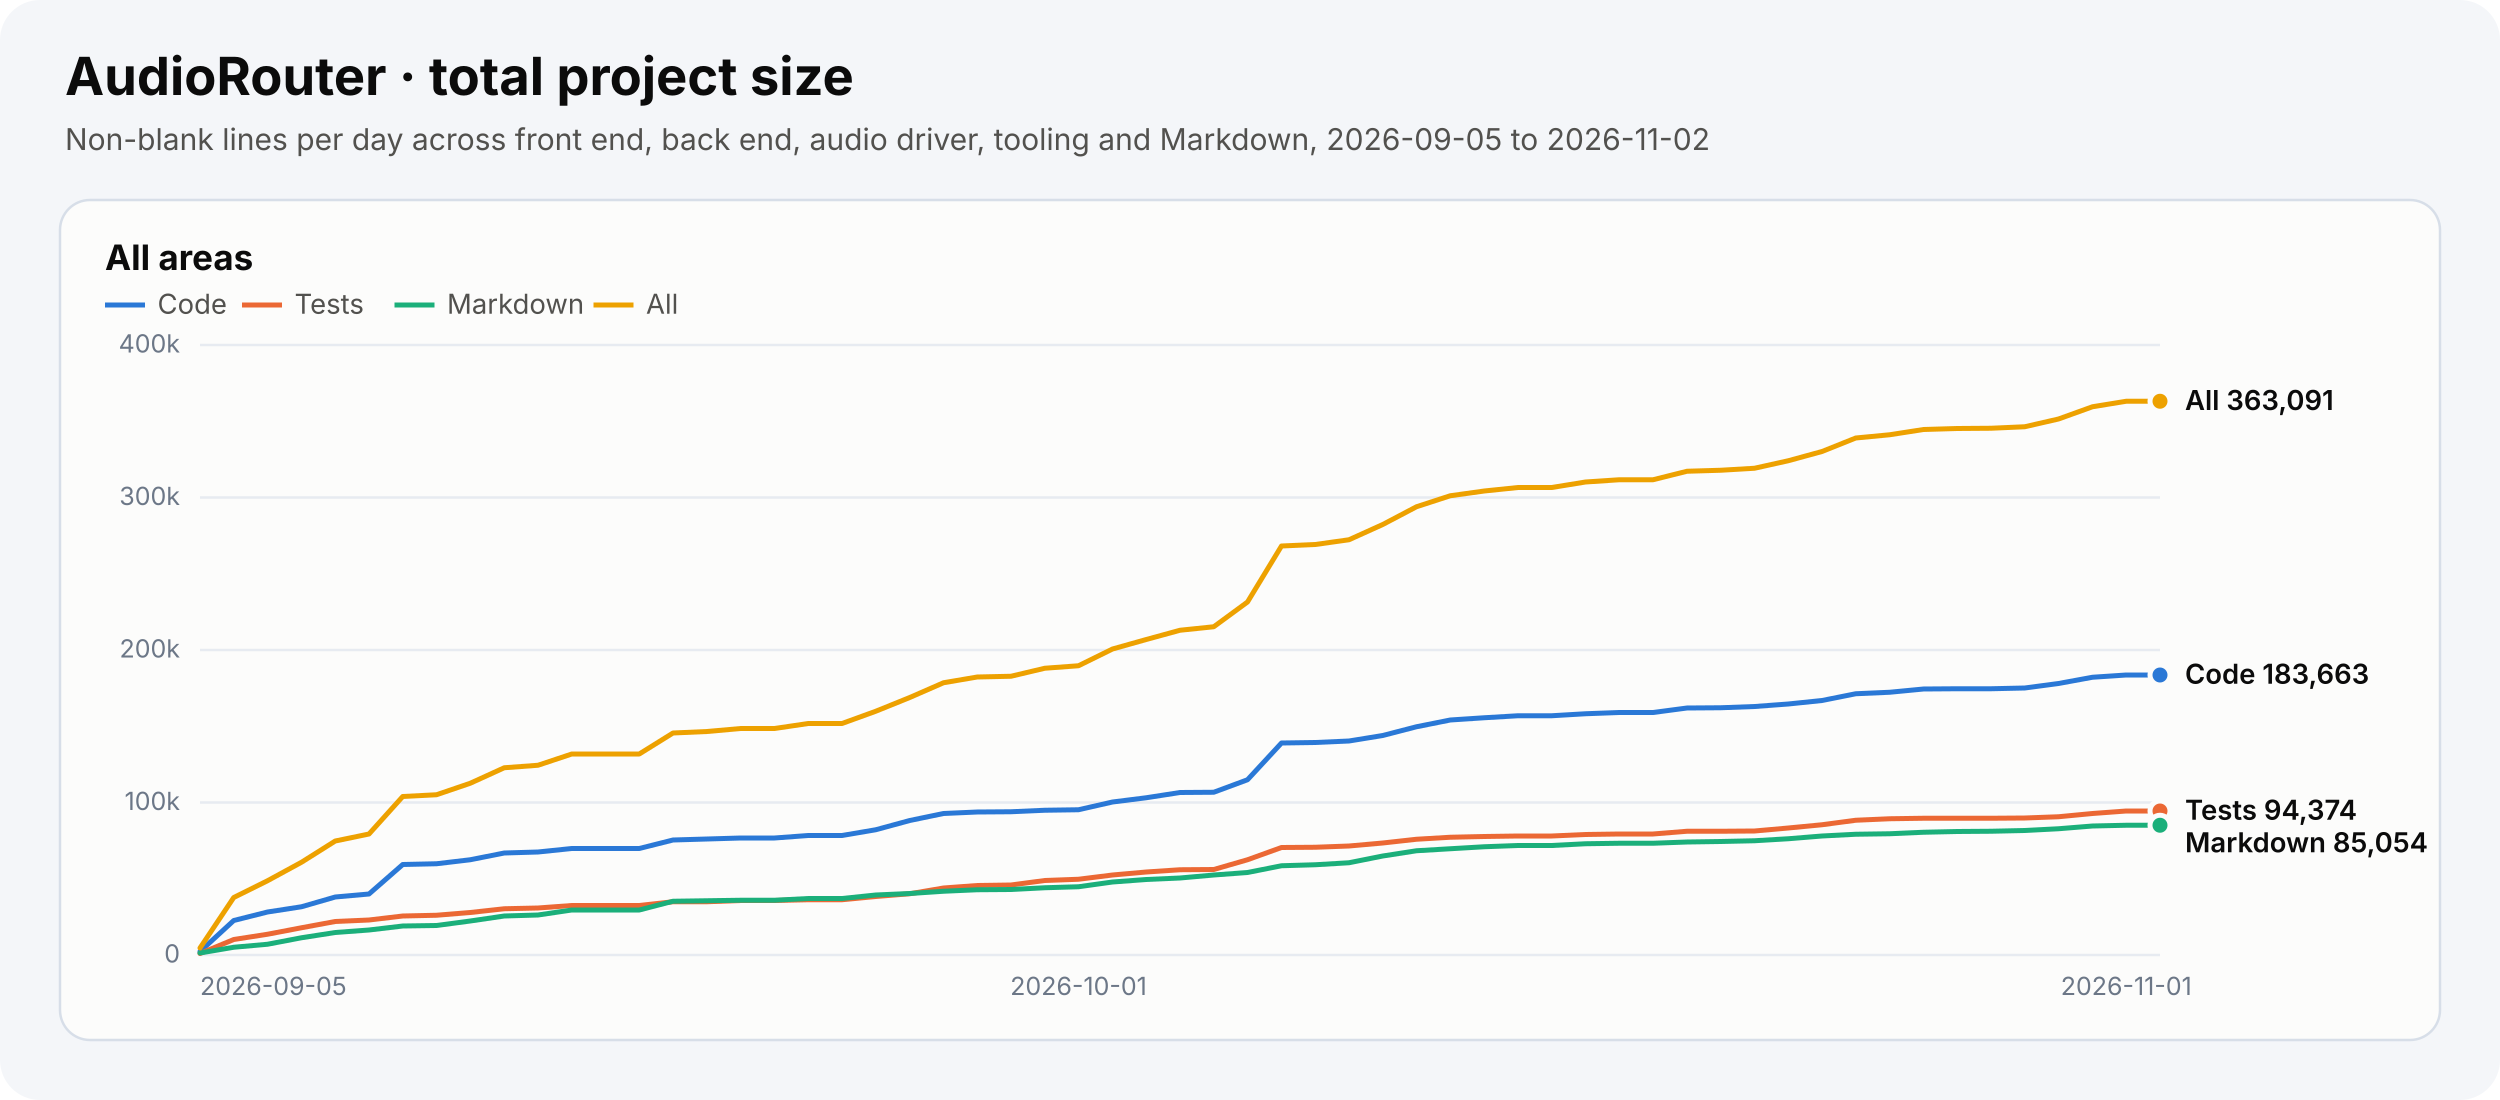
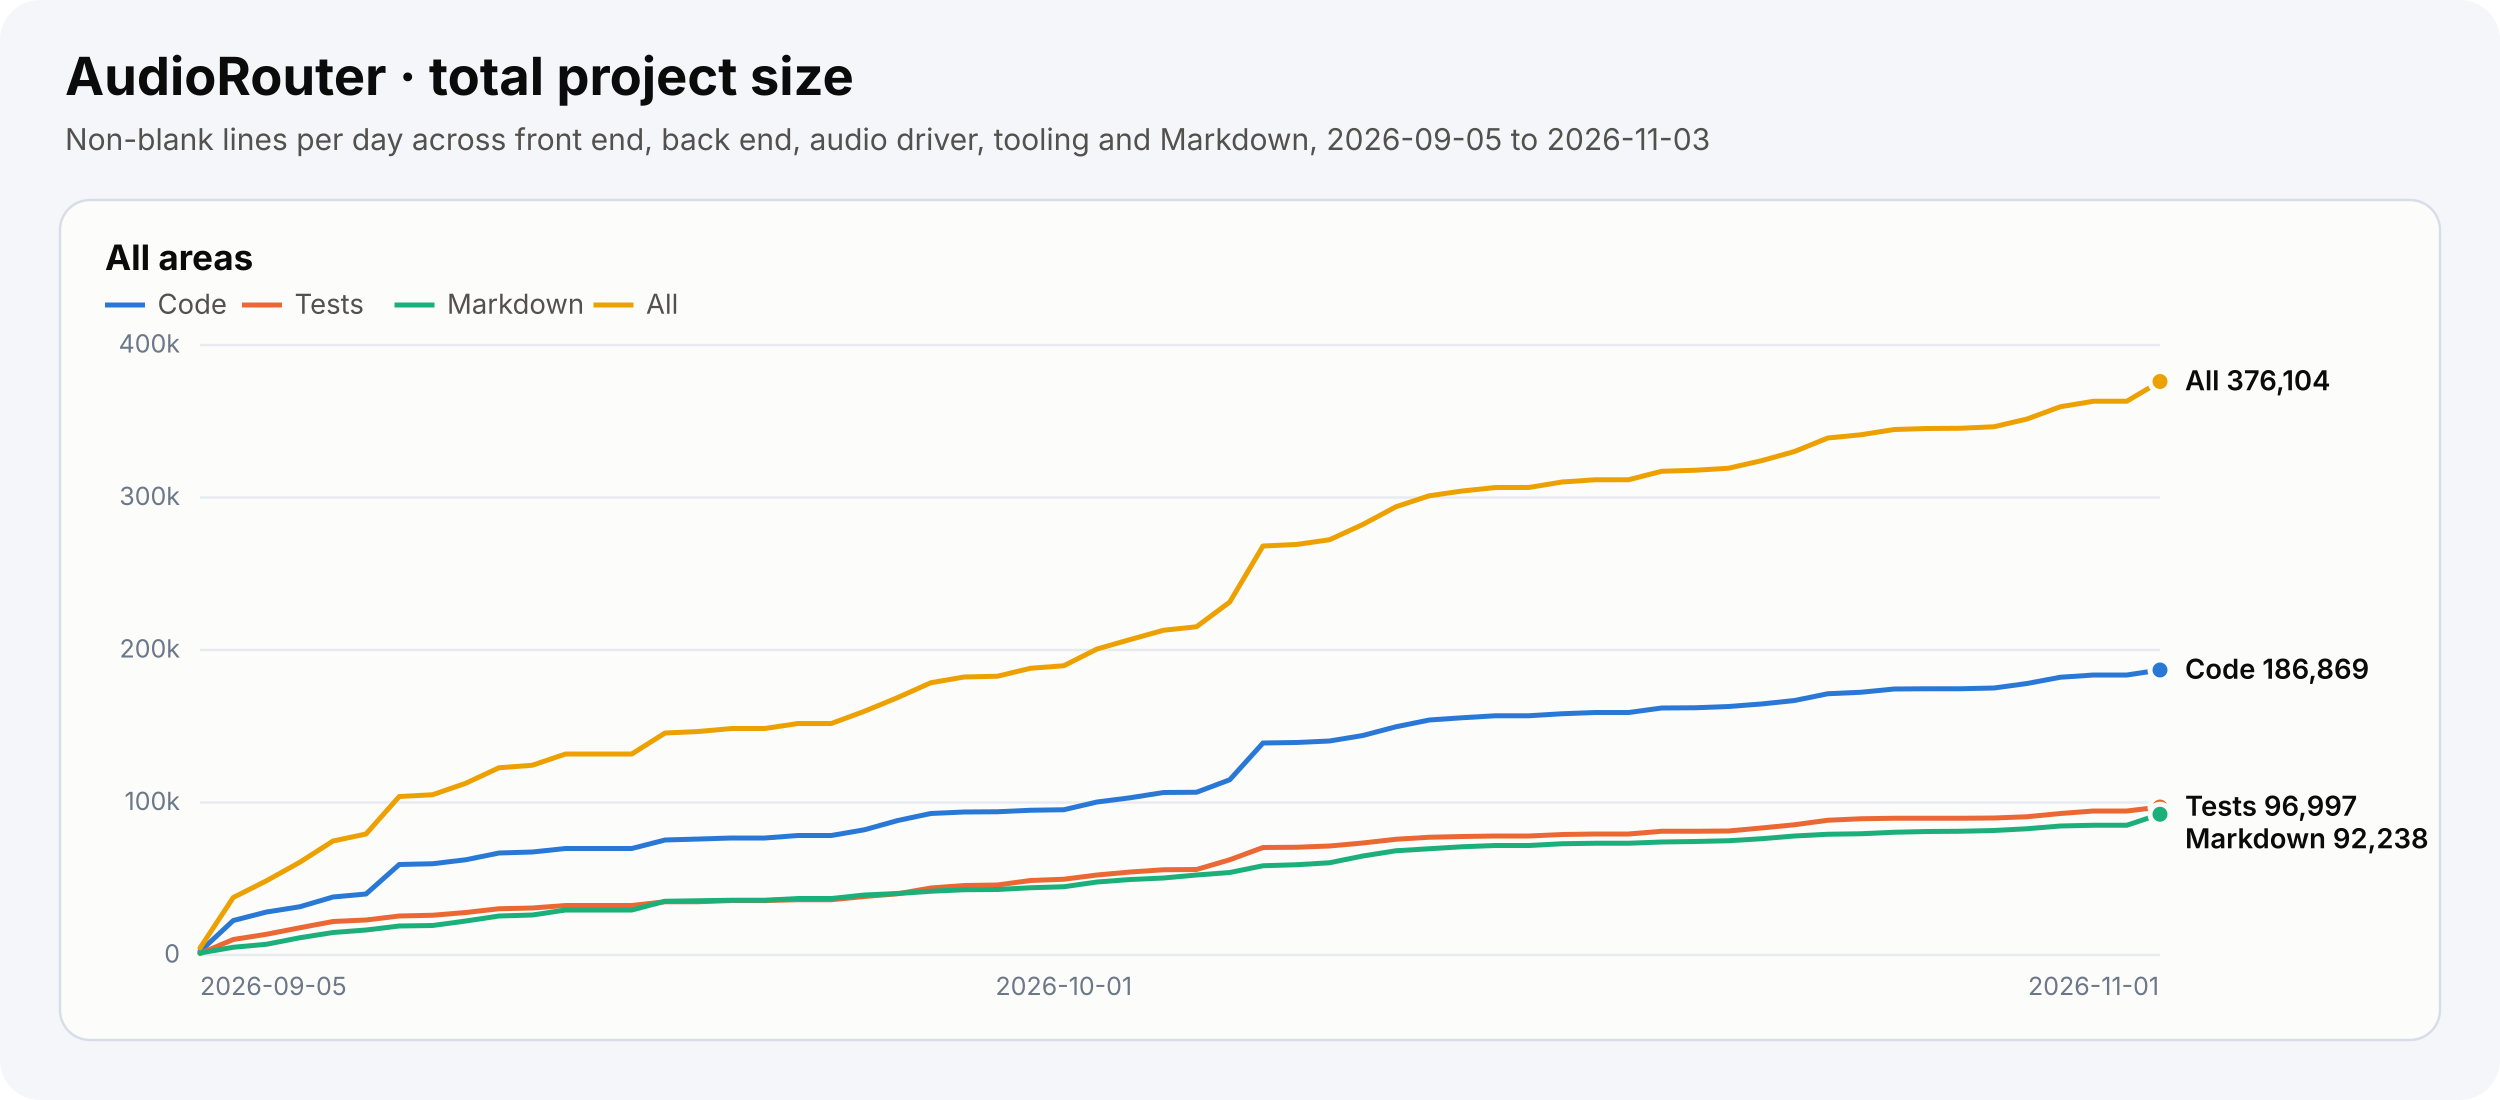
<svg xmlns="http://www.w3.org/2000/svg" width="1000" height="440" viewBox="0 0 1000 440" role="img" aria-labelledby="chart-title chart-desc">
  <style>text{font-family:system-ui,-apple-system,"Segoe UI",sans-serif}.heading{font-size:21px;font-weight:700;fill:#0b0b0b}.subtitle{font-size:12px;fill:#52514e}.panel-title{font-size:14px;font-weight:650;fill:#0b0b0b}.axis{font-size:10px;fill:#6c7787}.legend{font-size:11px;fill:#52514e}.value{font-size:11px;font-weight:600;fill:#0b0b0b}</style>
  <rect width="1000" height="440" rx="16" fill="#f4f6f9" />
  <text x="26" y="38" class="heading">AudioRouter · total project size</text>
-   <text x="26" y="60" class="subtitle">Non-blank lines per day across front end, back end, audio driver, tooling and Markdown, 2026-09-05 to 2026-11-02</text>
+   <text x="26" y="60" class="subtitle">Non-blank lines per day across front end, back end, audio driver, tooling and Markdown, 2026-09-05 to 2026-11-03</text>
  <g role="group" aria-label="All areas">
    <rect x="24" y="80" width="952" height="336" rx="12" fill="#fcfcfb" stroke="#d7dee8" />
    <text x="42" y="108" class="panel-title">All areas</text>
    <line x1="42" y1="122" x2="58" y2="122" stroke="#2a78d6" stroke-width="2" stroke-dasharray="" />
    <text x="63" y="125.5" class="legend">Code</text>
    <line x1="96.8" y1="122" x2="112.8" y2="122" stroke="#eb6834" stroke-width="2" stroke-dasharray="" />
    <text x="117.8" y="125.5" class="legend">Tests</text>
    <line x1="157.8" y1="122" x2="173.8" y2="122" stroke="#1baf7a" stroke-width="2" stroke-dasharray="" />
    <text x="178.8" y="125.5" class="legend">Markdown</text>
    <line x1="237.4" y1="122" x2="253.4" y2="122" stroke="#eda100" stroke-width="2" stroke-dasharray="" />
    <text x="258.4" y="125.5" class="legend">All</text>
    <line x1="80" y1="382.0" x2="864" y2="382.0" stroke="#e7ebf1" />
    <text x="72" y="385.0" text-anchor="end" class="axis">0</text>
    <line x1="80" y1="321.0" x2="864" y2="321.0" stroke="#e7ebf1" />
    <text x="72" y="324.0" text-anchor="end" class="axis">100k</text>
    <line x1="80" y1="260.0" x2="864" y2="260.0" stroke="#e7ebf1" />
    <text x="72" y="263.0" text-anchor="end" class="axis">200k</text>
    <line x1="80" y1="199.0" x2="864" y2="199.0" stroke="#e7ebf1" />
    <text x="72" y="202.0" text-anchor="end" class="axis">300k</text>
    <line x1="80" y1="138.0" x2="864" y2="138.0" stroke="#e7ebf1" />
    <text x="72" y="141.0" text-anchor="end" class="axis">400k</text>
    <text x="80.0" y="398" text-anchor="start" class="axis">2026-09-05</text>
-     <text x="431.4" y="398" text-anchor="middle" class="axis">2026-10-01</text>
-     <text x="850.5" y="398" text-anchor="middle" class="axis">2026-11-01</text>
-     <polyline points="80.0,380.6 93.5,368.2 107.0,364.8 120.6,362.7 134.1,358.8 147.6,357.6 161.1,345.8 174.6,345.5 188.1,343.9 201.7,341.2 215.2,340.8 228.7,339.4 242.2,339.4 255.7,339.4 269.2,336.0 282.8,335.6 296.3,335.2 309.8,335.2 323.3,334.2 336.8,334.2 350.3,331.9 363.9,328.2 377.4,325.4 390.9,324.8 404.4,324.7 417.9,324.1 431.4,323.9 445.0,320.8 458.5,319.1 472.0,317.0 485.5,316.9 499.0,311.9 512.6,297.2 526.1,297.0 539.6,296.4 553.1,294.2 566.6,290.7 580.1,288.0 593.7,287.1 607.2,286.3 620.7,286.3 634.2,285.5 647.7,285.0 661.2,285.0 674.8,283.2 688.3,283.1 701.8,282.6 715.3,281.6 728.8,280.2 742.3,277.5 755.9,276.9 769.4,275.6 782.9,275.5 796.4,275.5 809.9,275.2 823.4,273.4 837.0,270.9 850.5,270.0 864.0,270.0" fill="none" stroke="#2a78d6" stroke-width="2" stroke-linejoin="round" stroke-linecap="round" stroke-dasharray="" />
-     <circle cx="864.0" cy="270.0" r="4" fill="#2a78d6" stroke="#fcfcfb" stroke-width="2" />
-     <polyline points="80.0,381.4 93.5,375.8 107.0,373.7 120.6,371.1 134.1,368.6 147.6,368.0 161.1,366.4 174.6,366.1 188.1,365.0 201.7,363.5 215.2,363.2 228.7,362.2 242.2,362.2 255.7,362.2 269.2,360.7 282.8,360.7 296.3,360.2 309.8,360.2 323.3,359.9 336.8,359.9 350.3,358.6 363.9,357.5 377.4,355.2 390.9,354.2 404.4,354.0 417.9,352.2 431.4,351.7 445.0,350.0 458.5,348.8 472.0,347.9 485.5,347.8 499.0,343.9 512.6,339.0 526.1,338.9 539.6,338.4 553.1,337.2 566.6,335.7 580.1,334.9 593.7,334.6 607.2,334.4 620.7,334.4 634.2,333.8 647.7,333.6 661.2,333.6 674.8,332.5 688.3,332.5 701.8,332.4 715.3,331.2 728.8,329.9 742.3,328.1 755.9,327.5 769.4,327.3 782.9,327.3 796.4,327.3 809.9,327.2 823.4,326.7 837.0,325.4 850.5,324.4 864.0,324.4" fill="none" stroke="#eb6834" stroke-width="2" stroke-linejoin="round" stroke-linecap="round" stroke-dasharray="" />
-     <circle cx="864.0" cy="324.4" r="4" fill="#eb6834" stroke="#fcfcfb" stroke-width="2" />
-     <polyline points="80.0,381.2 93.5,378.9 107.0,377.7 120.6,375.1 134.1,373.0 147.6,372.0 161.1,370.4 174.6,370.2 188.1,368.4 201.7,366.4 215.2,366.0 228.7,364.0 242.2,364.0 255.7,364.0 269.2,360.5 282.8,360.3 296.3,360.1 309.8,360.1 323.3,359.4 336.8,359.4 350.3,358.0 363.9,357.4 377.4,356.5 390.9,355.9 404.4,355.8 417.9,355.1 431.4,354.7 445.0,352.8 458.5,351.8 472.0,351.2 485.5,350.0 499.0,349.0 512.6,346.3 526.1,345.9 539.6,345.1 553.1,342.4 566.6,340.3 580.1,339.5 593.7,338.7 607.2,338.2 620.7,338.2 634.2,337.5 647.7,337.3 661.2,337.3 674.8,336.8 688.3,336.6 701.8,336.3 715.3,335.5 728.8,334.4 742.3,333.7 755.9,333.5 769.4,332.9 782.9,332.6 796.4,332.5 809.9,332.2 823.4,331.5 837.0,330.4 850.5,330.1 864.0,330.1" fill="none" stroke="#1baf7a" stroke-width="2" stroke-linejoin="round" stroke-linecap="round" stroke-dasharray="" />
-     <circle cx="864.0" cy="330.1" r="4" fill="#1baf7a" stroke="#fcfcfb" stroke-width="2" />
-     <polyline points="80.0,379.2 93.5,359.0 107.0,352.3 120.6,344.9 134.1,336.4 147.6,333.6 161.1,318.6 174.6,317.9 188.1,313.3 201.7,307.1 215.2,306.1 228.7,301.6 242.2,301.6 255.7,301.6 269.2,293.2 282.8,292.6 296.3,291.4 309.8,291.4 323.3,289.4 336.8,289.4 350.3,284.5 363.9,279.0 377.4,273.1 390.9,270.8 404.4,270.5 417.9,267.3 431.4,266.3 445.0,259.6 458.5,255.8 472.0,252.1 485.5,250.7 499.0,240.8 512.6,218.4 526.1,217.8 539.6,215.9 553.1,209.8 566.6,202.7 580.1,198.3 593.7,196.4 607.2,195.0 620.7,195.0 634.2,192.8 647.7,191.9 661.2,191.9 674.8,188.5 688.3,188.1 701.8,187.3 715.3,184.3 728.8,180.6 742.3,175.2 755.9,173.9 769.4,171.8 782.9,171.4 796.4,171.3 809.9,170.7 823.4,167.6 837.0,162.7 850.5,160.5 864.0,160.5" fill="none" stroke="#eda100" stroke-width="2" stroke-linejoin="round" stroke-linecap="round" stroke-dasharray="" />
-     <circle cx="864.0" cy="160.5" r="4" fill="#eda100" stroke="#fcfcfb" stroke-width="2" />
-     <text x="874" y="164.0" class="value">All 363,091</text>
-     <text x="874" y="273.5" class="value">Code 183,663</text>
-     <text x="874" y="327.9" class="value">Tests 94,374</text>
-     <text x="874" y="340.9" class="value">Markdown 85,054</text>
+     <text x="425.5" y="398" text-anchor="middle" class="axis">2026-10-01</text>
+     <text x="837.4" y="398" text-anchor="middle" class="axis">2026-11-01</text>
+     <polyline points="80.0,380.6 93.3,368.2 106.6,364.8 119.9,362.7 133.2,358.8 146.4,357.6 159.7,345.8 173.0,345.5 186.3,343.9 199.6,341.2 212.9,340.8 226.2,339.4 239.5,339.4 252.7,339.4 266.0,336.0 279.3,335.6 292.6,335.2 305.9,335.2 319.2,334.2 332.5,334.2 345.8,331.9 359.1,328.2 372.3,325.4 385.6,324.8 398.9,324.7 412.2,324.1 425.5,323.9 438.8,320.8 452.1,319.1 465.4,317.0 478.6,316.9 491.9,311.9 505.2,297.2 518.5,297.0 531.8,296.4 545.1,294.2 558.4,290.7 571.7,288.0 584.9,287.1 598.2,286.3 611.5,286.3 624.8,285.5 638.1,285.0 651.4,285.0 664.7,283.2 678.0,283.1 691.3,282.6 704.5,281.6 717.8,280.2 731.1,277.5 744.4,276.9 757.7,275.6 771.0,275.5 784.3,275.5 797.6,275.2 810.8,273.4 824.1,270.9 837.4,270.0 850.7,270.0 864.0,268.0" fill="none" stroke="#2a78d6" stroke-width="2" stroke-linejoin="round" stroke-linecap="round" stroke-dasharray="" />
+     <circle cx="864.0" cy="268.0" r="4" fill="#2a78d6" stroke="#fcfcfb" stroke-width="2" />
+     <polyline points="80.0,381.4 93.3,375.8 106.6,373.7 119.9,371.1 133.2,368.6 146.4,368.0 159.7,366.4 173.0,366.1 186.3,365.0 199.6,363.5 212.9,363.2 226.2,362.2 239.5,362.2 252.7,362.2 266.0,360.7 279.3,360.7 292.6,360.2 305.9,360.2 319.2,359.9 332.5,359.9 345.8,358.6 359.1,357.5 372.3,355.2 385.6,354.2 398.9,354.0 412.2,352.2 425.5,351.7 438.8,350.0 452.1,348.8 465.4,347.9 478.6,347.8 491.9,343.9 505.2,339.0 518.5,338.9 531.8,338.4 545.1,337.2 558.4,335.7 571.7,334.9 584.9,334.6 598.2,334.4 611.5,334.4 624.8,333.8 638.1,333.6 651.4,333.6 664.7,332.5 678.0,332.5 691.3,332.4 704.5,331.2 717.8,329.9 731.1,328.1 744.4,327.5 757.7,327.3 771.0,327.3 784.3,327.3 797.6,327.2 810.8,326.7 824.1,325.4 837.4,324.4 850.7,324.4 864.0,322.8" fill="none" stroke="#eb6834" stroke-width="2" stroke-linejoin="round" stroke-linecap="round" stroke-dasharray="" />
+     <circle cx="864.0" cy="322.8" r="4" fill="#eb6834" stroke="#fcfcfb" stroke-width="2" />
+     <polyline points="80.0,381.2 93.3,378.9 106.6,377.7 119.9,375.1 133.2,373.0 146.4,372.0 159.7,370.4 173.0,370.2 186.3,368.4 199.6,366.4 212.9,366.0 226.2,364.0 239.5,364.0 252.7,364.0 266.0,360.5 279.3,360.3 292.6,360.1 305.9,360.1 319.2,359.4 332.5,359.4 345.8,358.0 359.1,357.4 372.3,356.5 385.6,355.9 398.9,355.8 412.2,355.1 425.5,354.7 438.8,352.8 452.1,351.8 465.4,351.2 478.6,350.0 491.9,349.0 505.2,346.3 518.5,345.9 531.8,345.1 545.1,342.4 558.4,340.3 571.7,339.5 584.9,338.7 598.2,338.2 611.5,338.2 624.8,337.5 638.1,337.3 651.4,337.3 664.7,336.8 678.0,336.6 691.3,336.3 704.5,335.5 717.8,334.4 731.1,333.7 744.4,333.5 757.7,332.9 771.0,332.6 784.3,332.5 797.6,332.2 810.8,331.5 824.1,330.4 837.4,330.1 850.7,330.1 864.0,325.7" fill="none" stroke="#1baf7a" stroke-width="2" stroke-linejoin="round" stroke-linecap="round" stroke-dasharray="" />
+     <circle cx="864.0" cy="325.7" r="4" fill="#1baf7a" stroke="#fcfcfb" stroke-width="2" />
+     <polyline points="80.0,379.2 93.3,359.0 106.6,352.3 119.9,344.9 133.2,336.4 146.4,333.6 159.7,318.6 173.0,317.9 186.3,313.3 199.6,307.1 212.9,306.1 226.2,301.6 239.5,301.6 252.7,301.6 266.0,293.2 279.3,292.6 292.6,291.4 305.9,291.4 319.2,289.4 332.5,289.4 345.8,284.5 359.1,279.0 372.3,273.1 385.6,270.8 398.9,270.5 412.2,267.3 425.5,266.3 438.8,259.6 452.1,255.8 465.4,252.1 478.6,250.7 491.9,240.8 505.2,218.4 518.5,217.8 531.8,215.9 545.1,209.8 558.4,202.7 571.7,198.3 584.9,196.4 598.2,195.0 611.5,195.0 624.8,192.8 638.1,191.9 651.4,191.9 664.7,188.5 678.0,188.1 691.3,187.3 704.5,184.3 717.8,180.6 731.1,175.2 744.4,173.9 757.7,171.8 771.0,171.4 784.3,171.3 797.6,170.7 810.8,167.6 824.1,162.7 837.4,160.5 850.7,160.5 864.0,152.6" fill="none" stroke="#eda100" stroke-width="2" stroke-linejoin="round" stroke-linecap="round" stroke-dasharray="" />
+     <circle cx="864.0" cy="152.6" r="4" fill="#eda100" stroke="#fcfcfb" stroke-width="2" />
+     <text x="874" y="156.1" class="value">All 376,104</text>
+     <text x="874" y="271.5" class="value">Code 186,869</text>
+     <text x="874" y="326.3" class="value">Tests 96,997</text>
+     <text x="874" y="339.3" class="value">Markdown 92,238</text>
  </g>
</svg>
